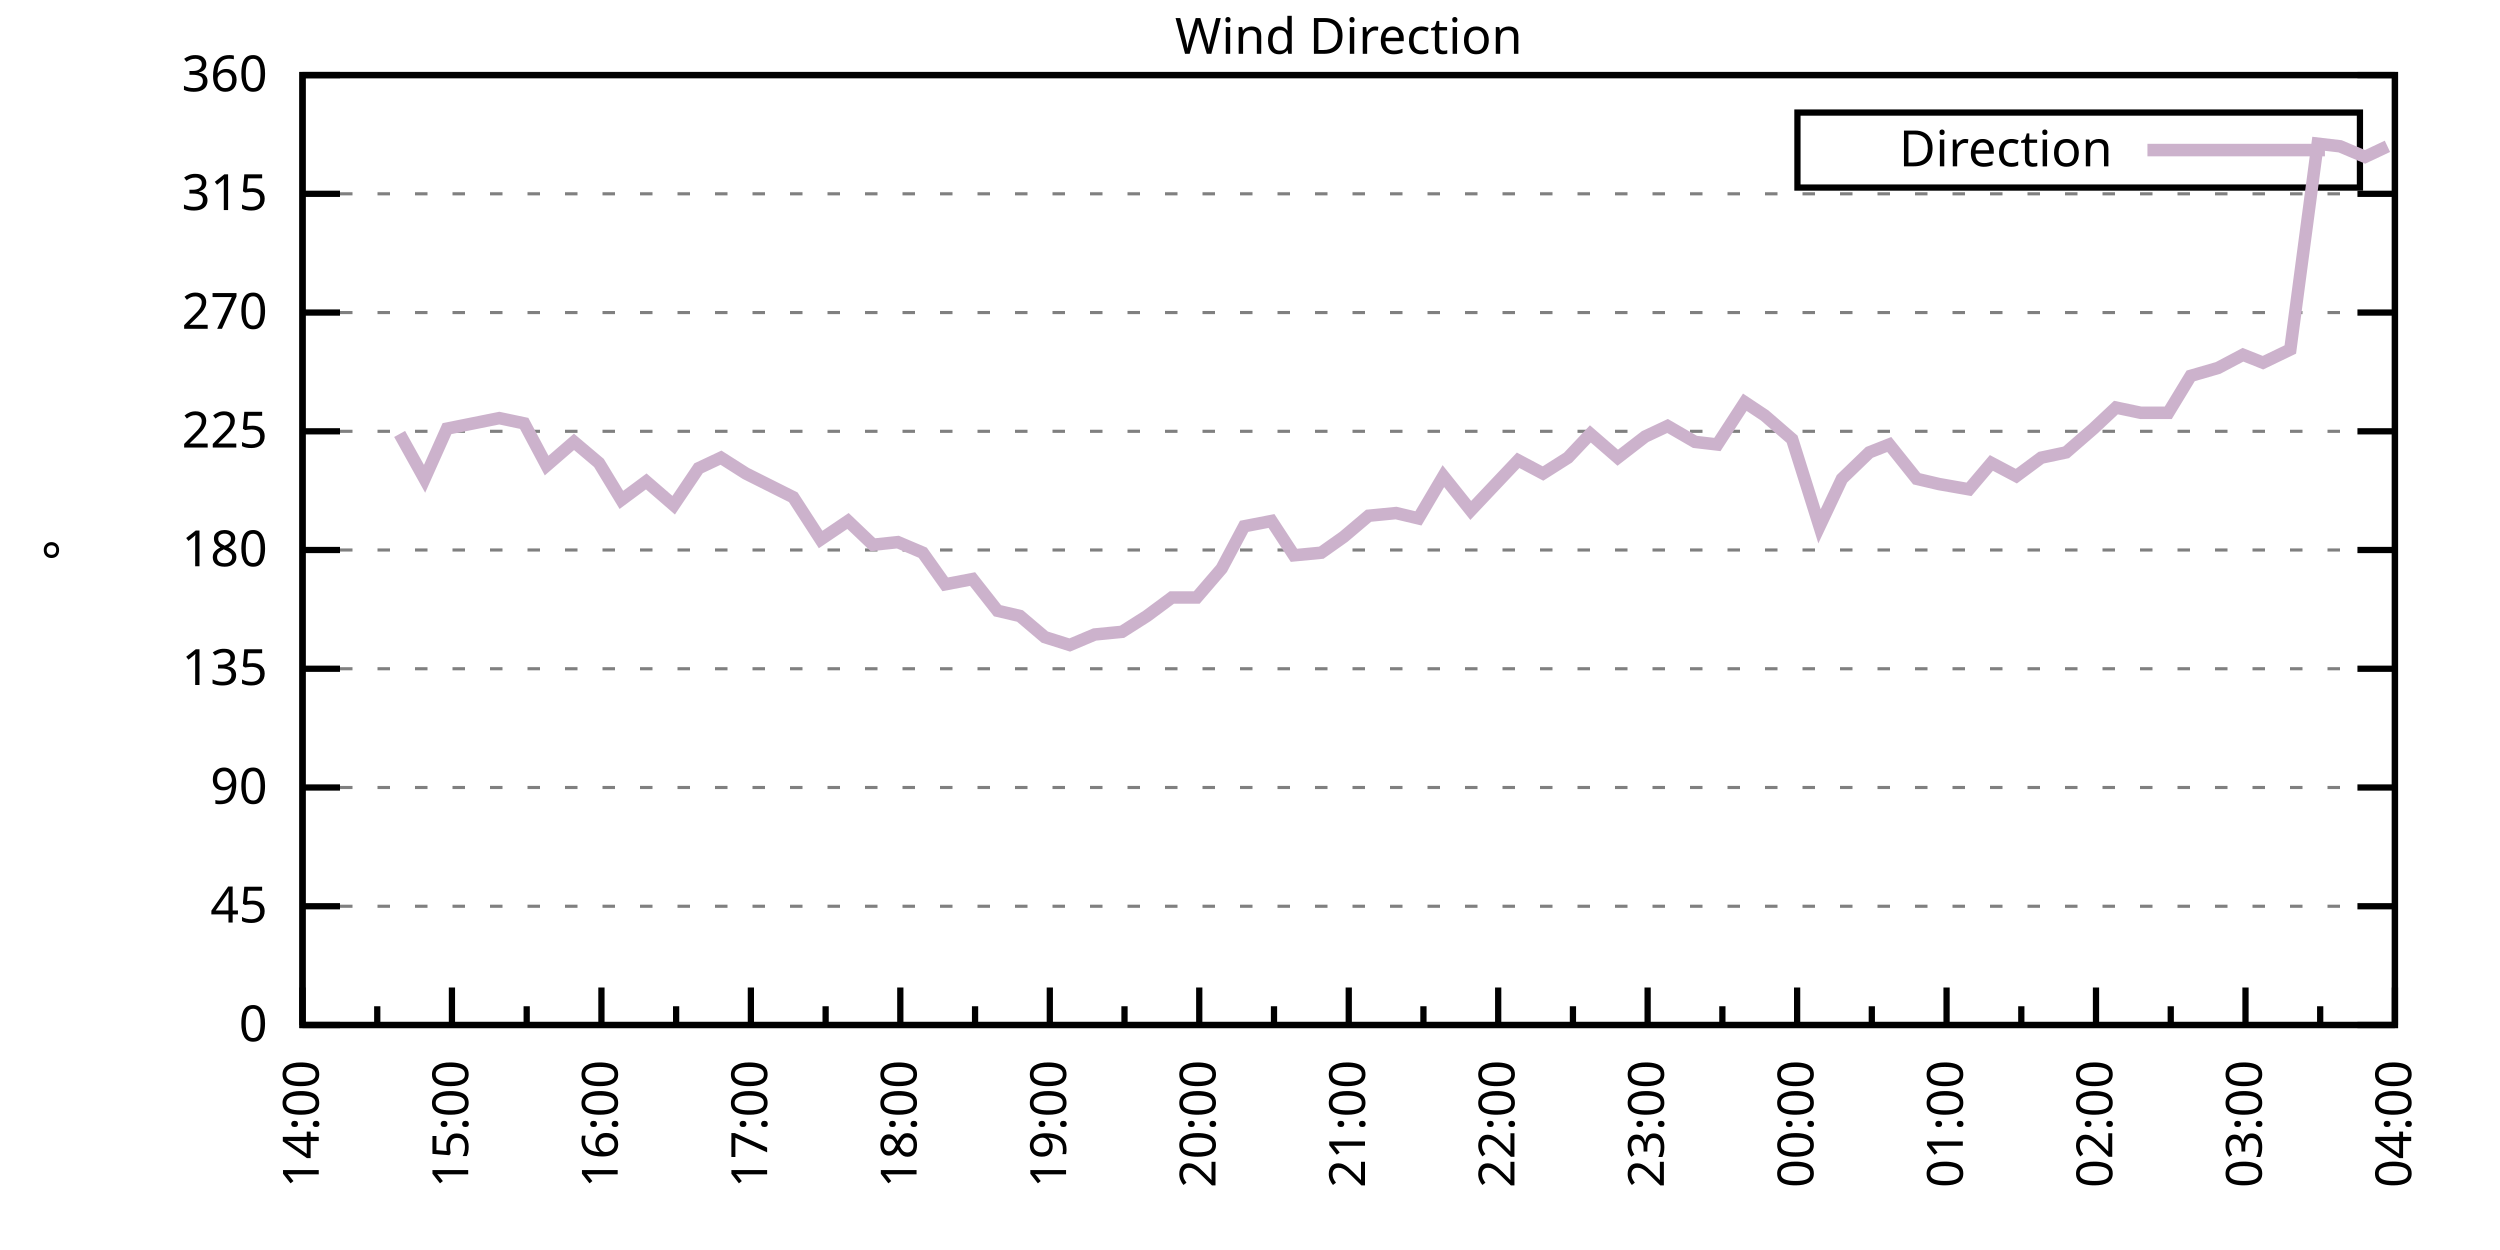
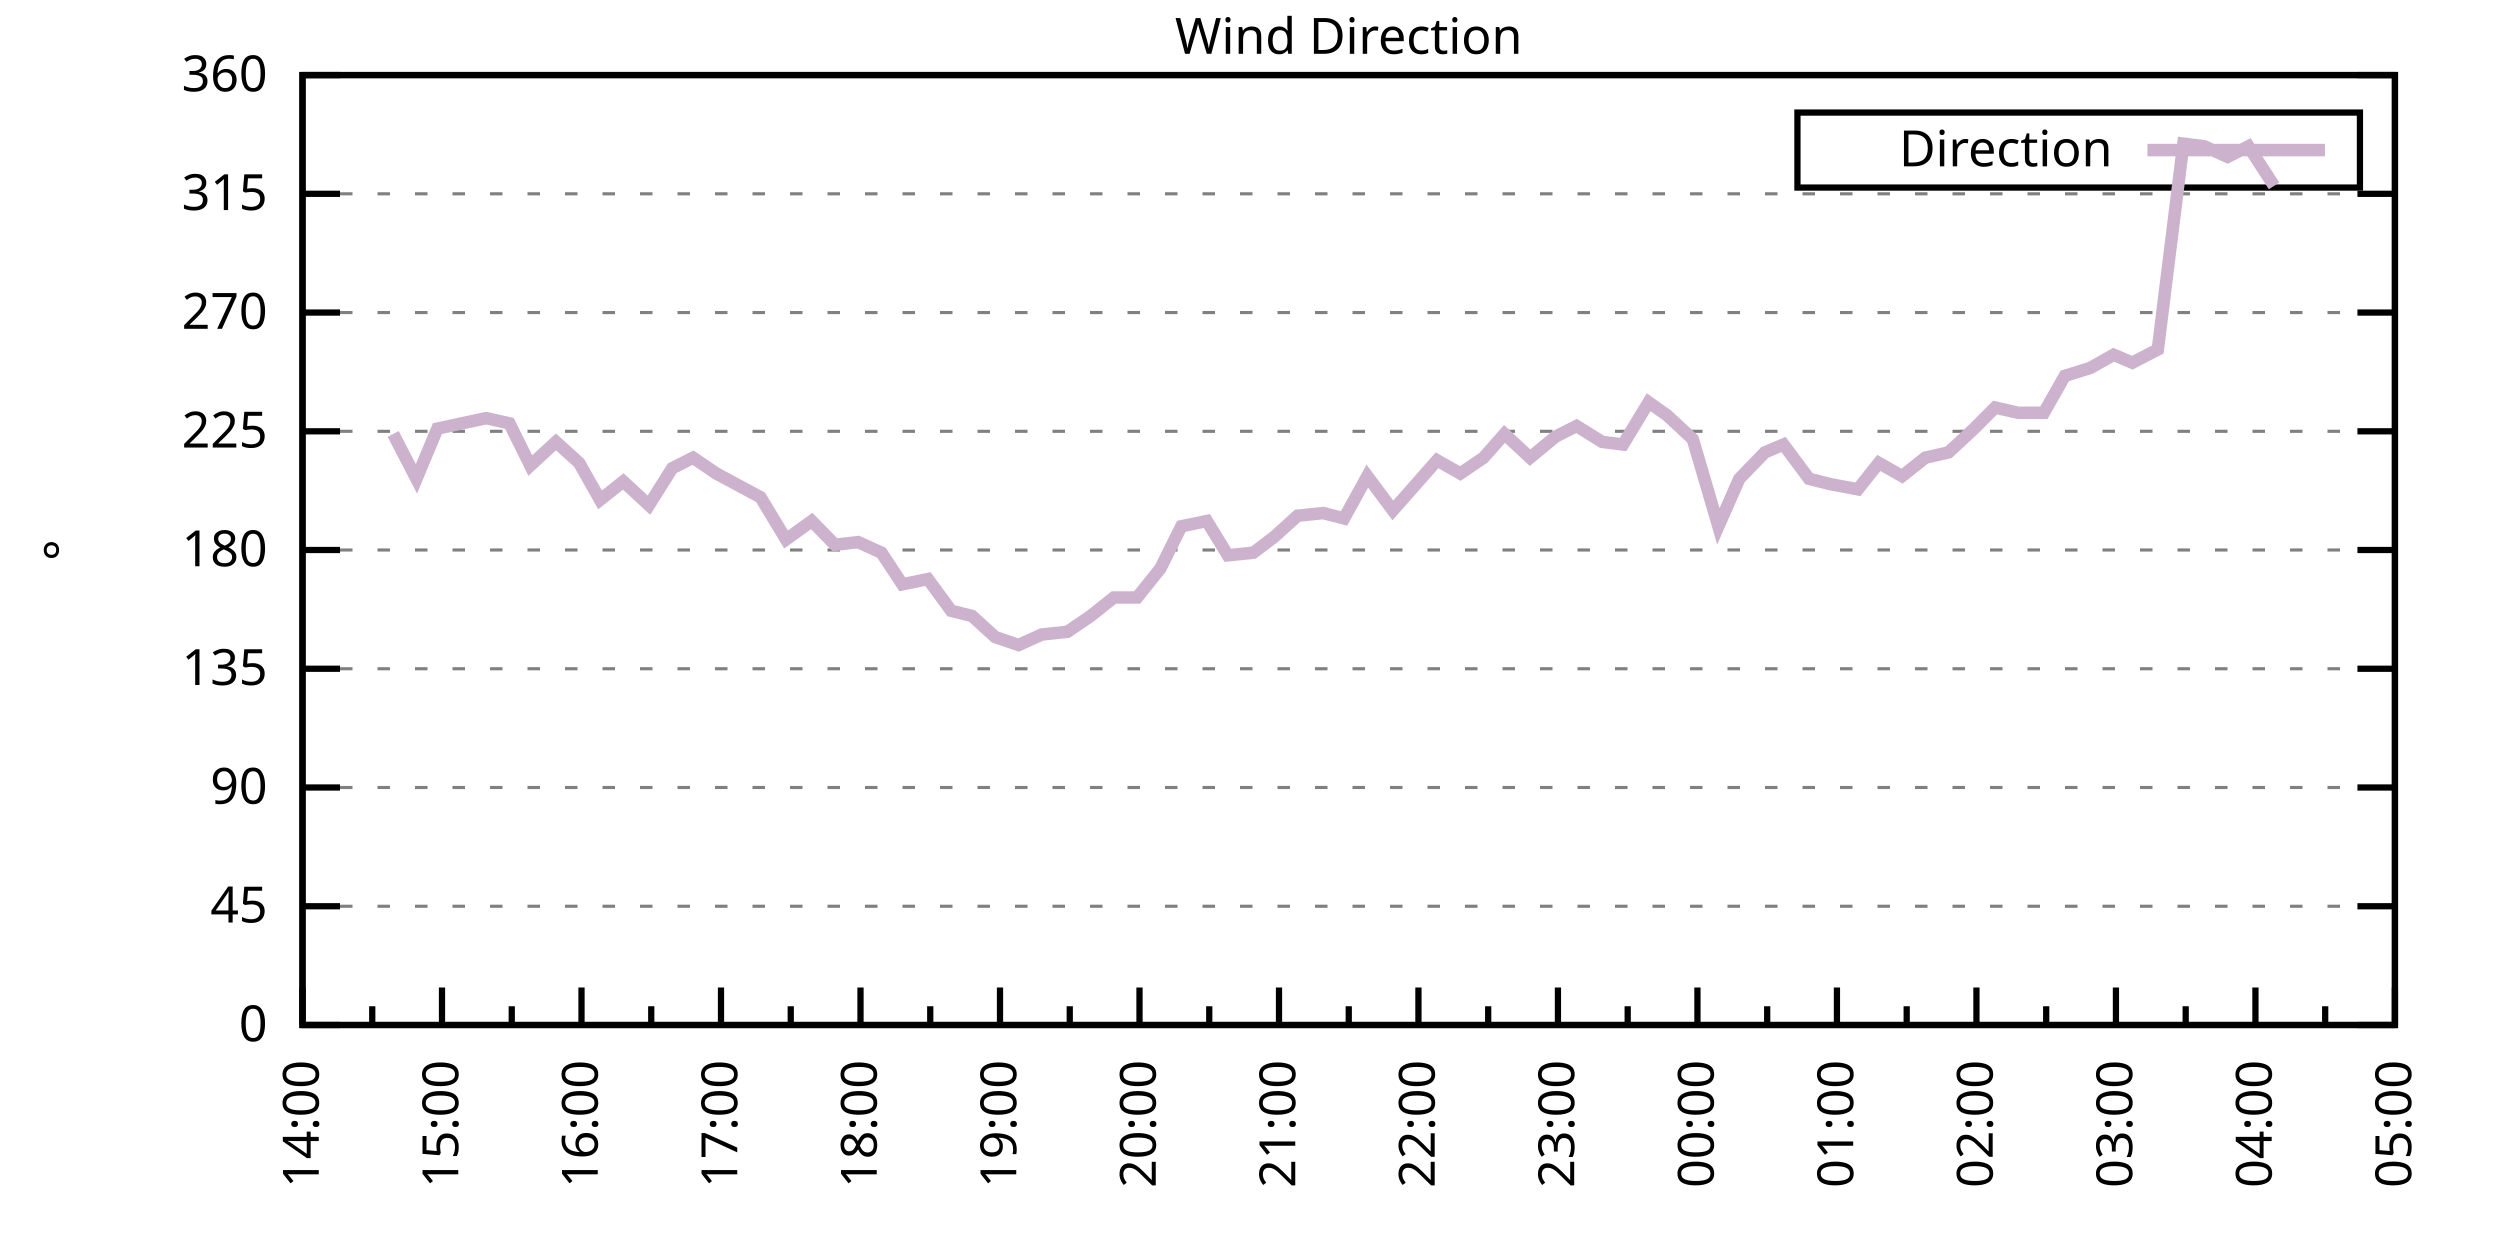
<svg xmlns="http://www.w3.org/2000/svg" xmlns:xlink="http://www.w3.org/1999/xlink" width="400" height="200" viewBox="0 0 400 200">
  <g id="gnuplot_canvas">
    <rect x="0" y="0" width="400" height="200" fill="none" />
    <defs>
      <circle id="gpDot" r="0.5" stroke-width="0.5" stroke="currentColor" />
      <path id="gpPt0" stroke-width="0.333" stroke="currentColor" d="M-1,0 h2 M0,-1 v2" />
      <path id="gpPt1" stroke-width="0.333" stroke="currentColor" d="M-1,-1 L1,1 M1,-1 L-1,1" />
      <path id="gpPt2" stroke-width="0.333" stroke="currentColor" d="M-1,0 L1,0 M0,-1 L0,1 M-1,-1 L1,1 M-1,1 L1,-1" />
      <rect id="gpPt3" stroke-width="0.333" stroke="currentColor" x="-1" y="-1" width="2" height="2" />
      <rect id="gpPt4" stroke-width="0.333" stroke="currentColor" fill="currentColor" x="-1" y="-1" width="2" height="2" />
      <circle id="gpPt5" stroke-width="0.333" stroke="currentColor" cx="0" cy="0" r="1" />
      <use xlink:href="#gpPt5" id="gpPt6" fill="currentColor" stroke="none" />
      <path id="gpPt7" stroke-width="0.333" stroke="currentColor" d="M0,-1.33 L-1.33,0.67 L1.33,0.67 z" />
      <use xlink:href="#gpPt7" id="gpPt8" fill="currentColor" stroke="none" />
      <use xlink:href="#gpPt7" id="gpPt9" stroke="currentColor" transform="rotate(180)" />
      <use xlink:href="#gpPt9" id="gpPt10" fill="currentColor" stroke="none" />
      <use xlink:href="#gpPt3" id="gpPt11" stroke="currentColor" transform="rotate(45)" />
      <use xlink:href="#gpPt11" id="gpPt12" fill="currentColor" stroke="none" />
      <path id="gpPt13" stroke-width="0.333" stroke="currentColor" d="M0,1.330 L1.265,0.411 L0.782,-1.067 L-0.782,-1.076 L-1.265,0.411 z" />
      <use xlink:href="#gpPt13" id="gpPt14" fill="currentColor" stroke="none" />
      <filter id="textbox" filterUnits="objectBoundingBox" x="0" y="0" height="1" width="1">
        <feFlood flood-color="white" flood-opacity="1" result="bgnd" />
        <feComposite in="SourceGraphic" in2="bgnd" operator="atop" />
      </filter>
      <filter id="greybox" filterUnits="objectBoundingBox" x="0" y="0" height="1" width="1">
        <feFlood flood-color="lightgrey" flood-opacity="1" result="grey" />
        <feComposite in="SourceGraphic" in2="grey" operator="atop" />
      </filter>
    </defs>
    <g fill="none" color="white" stroke="currentColor" stroke-width="1.00" stroke-linecap="butt" stroke-linejoin="miter">
</g>
    <g fill="none" color="black" stroke="currentColor" stroke-width="1.00" stroke-linecap="butt" stroke-linejoin="miter">
      <g stroke="none" shape-rendering="crispEdges">
        <polygon fill="rgb(255, 255, 255)" points="48.40,164.00 383.18,164.00 383.18,12.02 48.40,12.02 " />
      </g>
    </g>
    <g fill="none" color="black" stroke="currentColor" stroke-width="1.00" stroke-linecap="butt" stroke-linejoin="miter">
</g>
    <g fill="none" color="black" stroke="black" stroke-width="0.50" stroke-linecap="butt" stroke-linejoin="miter">
</g>
    <g fill="none" color="gray" stroke="currentColor" stroke-width="0.50" stroke-linecap="butt" stroke-linejoin="miter">
      <path stroke="gray" stroke-dasharray="2,4" class="gridline" d="M48.40,164.00 L383.19,164.00  " />
    </g>
    <g fill="none" color="gray" stroke="gray" stroke-width="1.00" stroke-linecap="butt" stroke-linejoin="miter">
</g>
    <g fill="none" color="black" stroke="currentColor" stroke-width="1.00" stroke-linecap="butt" stroke-linejoin="miter">
      <path stroke="black" d="M48.40,164.00 L54.40,164.00 M383.19,164.00 L377.19,164.00  " />
      <g transform="translate(42.80,166.60)" stroke="none" fill="black" font-family="Sans" font-size="8.00" text-anchor="end">
        <text>
          <tspan font-family="Sans"> 0</tspan>
        </text>
      </g>
    </g>
    <g fill="none" color="black" stroke="currentColor" stroke-width="1.00" stroke-linecap="butt" stroke-linejoin="miter">
</g>
    <g fill="none" color="black" stroke="black" stroke-width="0.50" stroke-linecap="butt" stroke-linejoin="miter">
</g>
    <g fill="none" color="gray" stroke="currentColor" stroke-width="0.50" stroke-linecap="butt" stroke-linejoin="miter">
      <path stroke="gray" stroke-dasharray="2,4" class="gridline" d="M48.40,145.00 L383.19,145.00  " />
    </g>
    <g fill="none" color="gray" stroke="gray" stroke-width="1.00" stroke-linecap="butt" stroke-linejoin="miter">
</g>
    <g fill="none" color="black" stroke="currentColor" stroke-width="1.00" stroke-linecap="butt" stroke-linejoin="miter">
      <path stroke="black" d="M48.40,145.00 L54.40,145.00 M383.19,145.00 L377.19,145.00  " />
      <g transform="translate(42.80,147.60)" stroke="none" fill="black" font-family="Sans" font-size="8.00" text-anchor="end">
        <text>
          <tspan font-family="Sans"> 45</tspan>
        </text>
      </g>
    </g>
    <g fill="none" color="black" stroke="currentColor" stroke-width="1.00" stroke-linecap="butt" stroke-linejoin="miter">
</g>
    <g fill="none" color="black" stroke="black" stroke-width="0.50" stroke-linecap="butt" stroke-linejoin="miter">
</g>
    <g fill="none" color="gray" stroke="currentColor" stroke-width="0.50" stroke-linecap="butt" stroke-linejoin="miter">
      <path stroke="gray" stroke-dasharray="2,4" class="gridline" d="M48.40,126.00 L383.19,126.00  " />
    </g>
    <g fill="none" color="gray" stroke="gray" stroke-width="1.00" stroke-linecap="butt" stroke-linejoin="miter">
</g>
    <g fill="none" color="black" stroke="currentColor" stroke-width="1.00" stroke-linecap="butt" stroke-linejoin="miter">
      <path stroke="black" d="M48.40,126.00 L54.40,126.00 M383.19,126.00 L377.19,126.00  " />
      <g transform="translate(42.80,128.60)" stroke="none" fill="black" font-family="Sans" font-size="8.00" text-anchor="end">
        <text>
          <tspan font-family="Sans"> 90</tspan>
        </text>
      </g>
    </g>
    <g fill="none" color="black" stroke="currentColor" stroke-width="1.00" stroke-linecap="butt" stroke-linejoin="miter">
</g>
    <g fill="none" color="black" stroke="black" stroke-width="0.50" stroke-linecap="butt" stroke-linejoin="miter">
</g>
    <g fill="none" color="gray" stroke="currentColor" stroke-width="0.50" stroke-linecap="butt" stroke-linejoin="miter">
      <path stroke="gray" stroke-dasharray="2,4" class="gridline" d="M48.40,107.00 L383.19,107.00  " />
    </g>
    <g fill="none" color="gray" stroke="gray" stroke-width="1.00" stroke-linecap="butt" stroke-linejoin="miter">
</g>
    <g fill="none" color="black" stroke="currentColor" stroke-width="1.00" stroke-linecap="butt" stroke-linejoin="miter">
      <path stroke="black" d="M48.40,107.00 L54.40,107.00 M383.19,107.00 L377.19,107.00  " />
      <g transform="translate(42.80,109.60)" stroke="none" fill="black" font-family="Sans" font-size="8.00" text-anchor="end">
        <text>
          <tspan font-family="Sans"> 135</tspan>
        </text>
      </g>
    </g>
    <g fill="none" color="black" stroke="currentColor" stroke-width="1.00" stroke-linecap="butt" stroke-linejoin="miter">
</g>
    <g fill="none" color="black" stroke="black" stroke-width="0.50" stroke-linecap="butt" stroke-linejoin="miter">
</g>
    <g fill="none" color="gray" stroke="currentColor" stroke-width="0.50" stroke-linecap="butt" stroke-linejoin="miter">
      <path stroke="gray" stroke-dasharray="2,4" class="gridline" d="M48.40,88.00 L383.19,88.00  " />
    </g>
    <g fill="none" color="gray" stroke="gray" stroke-width="1.00" stroke-linecap="butt" stroke-linejoin="miter">
</g>
    <g fill="none" color="black" stroke="currentColor" stroke-width="1.00" stroke-linecap="butt" stroke-linejoin="miter">
      <path stroke="black" d="M48.40,88.00 L54.40,88.00 M383.19,88.00 L377.19,88.00  " />
      <g transform="translate(42.80,90.60)" stroke="none" fill="black" font-family="Sans" font-size="8.00" text-anchor="end">
        <text>
          <tspan font-family="Sans"> 180</tspan>
        </text>
      </g>
    </g>
    <g fill="none" color="black" stroke="currentColor" stroke-width="1.00" stroke-linecap="butt" stroke-linejoin="miter">
</g>
    <g fill="none" color="black" stroke="black" stroke-width="0.50" stroke-linecap="butt" stroke-linejoin="miter">
</g>
    <g fill="none" color="gray" stroke="currentColor" stroke-width="0.50" stroke-linecap="butt" stroke-linejoin="miter">
      <path stroke="gray" stroke-dasharray="2,4" class="gridline" d="M48.40,69.01 L383.19,69.01  " />
    </g>
    <g fill="none" color="gray" stroke="gray" stroke-width="1.00" stroke-linecap="butt" stroke-linejoin="miter">
</g>
    <g fill="none" color="black" stroke="currentColor" stroke-width="1.00" stroke-linecap="butt" stroke-linejoin="miter">
      <path stroke="black" d="M48.40,69.01 L54.40,69.01 M383.19,69.01 L377.19,69.01  " />
      <g transform="translate(42.80,71.61)" stroke="none" fill="black" font-family="Sans" font-size="8.00" text-anchor="end">
        <text>
          <tspan font-family="Sans"> 225</tspan>
        </text>
      </g>
    </g>
    <g fill="none" color="black" stroke="currentColor" stroke-width="1.00" stroke-linecap="butt" stroke-linejoin="miter">
</g>
    <g fill="none" color="black" stroke="black" stroke-width="0.50" stroke-linecap="butt" stroke-linejoin="miter">
</g>
    <g fill="none" color="gray" stroke="currentColor" stroke-width="0.50" stroke-linecap="butt" stroke-linejoin="miter">
      <path stroke="gray" stroke-dasharray="2,4" class="gridline" d="M48.40,50.01 L383.19,50.01  " />
    </g>
    <g fill="none" color="gray" stroke="gray" stroke-width="1.00" stroke-linecap="butt" stroke-linejoin="miter">
</g>
    <g fill="none" color="black" stroke="currentColor" stroke-width="1.00" stroke-linecap="butt" stroke-linejoin="miter">
      <path stroke="black" d="M48.40,50.01 L54.40,50.01 M383.19,50.01 L377.19,50.01  " />
      <g transform="translate(42.80,52.61)" stroke="none" fill="black" font-family="Sans" font-size="8.00" text-anchor="end">
        <text>
          <tspan font-family="Sans"> 270</tspan>
        </text>
      </g>
    </g>
    <g fill="none" color="black" stroke="currentColor" stroke-width="1.00" stroke-linecap="butt" stroke-linejoin="miter">
</g>
    <g fill="none" color="black" stroke="black" stroke-width="0.50" stroke-linecap="butt" stroke-linejoin="miter">
</g>
    <g fill="none" color="gray" stroke="currentColor" stroke-width="0.50" stroke-linecap="butt" stroke-linejoin="miter">
      <path stroke="gray" stroke-dasharray="2,4" class="gridline" d="M48.40,31.01 L383.19,31.01  " />
    </g>
    <g fill="none" color="gray" stroke="gray" stroke-width="1.00" stroke-linecap="butt" stroke-linejoin="miter">
</g>
    <g fill="none" color="black" stroke="currentColor" stroke-width="1.00" stroke-linecap="butt" stroke-linejoin="miter">
      <path stroke="black" d="M48.40,31.01 L54.40,31.01 M383.19,31.01 L377.19,31.01  " />
      <g transform="translate(42.80,33.61)" stroke="none" fill="black" font-family="Sans" font-size="8.00" text-anchor="end">
        <text>
          <tspan font-family="Sans"> 315</tspan>
        </text>
      </g>
    </g>
    <g fill="none" color="black" stroke="currentColor" stroke-width="1.00" stroke-linecap="butt" stroke-linejoin="miter">
</g>
    <g fill="none" color="black" stroke="black" stroke-width="0.50" stroke-linecap="butt" stroke-linejoin="miter">
</g>
    <g fill="none" color="gray" stroke="currentColor" stroke-width="0.50" stroke-linecap="butt" stroke-linejoin="miter">
      <path stroke="gray" stroke-dasharray="2,4" class="gridline" d="M48.40,12.01 L383.19,12.01  " />
    </g>
    <g fill="none" color="gray" stroke="gray" stroke-width="1.00" stroke-linecap="butt" stroke-linejoin="miter">
</g>
    <g fill="none" color="black" stroke="currentColor" stroke-width="1.00" stroke-linecap="butt" stroke-linejoin="miter">
      <path stroke="black" d="M48.40,12.01 L54.40,12.01 M383.19,12.01 L377.19,12.01  " />
      <g transform="translate(42.80,14.61)" stroke="none" fill="black" font-family="Sans" font-size="8.00" text-anchor="end">
        <text>
          <tspan font-family="Sans"> 360</tspan>
        </text>
      </g>
    </g>
    <g fill="none" color="black" stroke="currentColor" stroke-width="1.00" stroke-linecap="butt" stroke-linejoin="miter">
      <path stroke="black" d="M48.40,164.00 L48.40,158.00  " />
      <g transform="translate(51.00,169.60) rotate(270)" stroke="none" fill="black" font-family="Sans" font-size="8.00" text-anchor="end">
        <text>
          <tspan font-family="Sans">14:00</tspan>
        </text>
      </g>
    </g>
    <g fill="none" color="black" stroke="currentColor" stroke-width="1.00" stroke-linecap="butt" stroke-linejoin="miter">
-       <path stroke="black" d="M60.36,164.00 L60.36,161.00 M72.31,164.00 L72.31,158.00  " />
-       <g transform="translate(74.91,169.60) rotate(270)" stroke="none" fill="black" font-family="Sans" font-size="8.00" text-anchor="end">
+       <path stroke="black" d="M59.56,164.00 L59.56,161.00 M70.72,164.00 L70.72,158.00  " />
+       <g transform="translate(73.32,169.60) rotate(270)" stroke="none" fill="black" font-family="Sans" font-size="8.00" text-anchor="end">
        <text>
          <tspan font-family="Sans">15:00</tspan>
        </text>
      </g>
    </g>
    <g fill="none" color="black" stroke="currentColor" stroke-width="1.00" stroke-linecap="butt" stroke-linejoin="miter">
-       <path stroke="black" d="M84.27,164.00 L84.27,161.00 M96.23,164.00 L96.23,158.00  " />
-       <g transform="translate(98.83,169.60) rotate(270)" stroke="none" fill="black" font-family="Sans" font-size="8.00" text-anchor="end">
+       <path stroke="black" d="M81.88,164.00 L81.88,161.00 M93.04,164.00 L93.04,158.00  " />
+       <g transform="translate(95.64,169.60) rotate(270)" stroke="none" fill="black" font-family="Sans" font-size="8.00" text-anchor="end">
        <text>
          <tspan font-family="Sans">16:00</tspan>
        </text>
      </g>
    </g>
    <g fill="none" color="black" stroke="currentColor" stroke-width="1.00" stroke-linecap="butt" stroke-linejoin="miter">
-       <path stroke="black" d="M108.18,164.00 L108.18,161.00 M120.14,164.00 L120.14,158.00  " />
-       <g transform="translate(122.74,169.60) rotate(270)" stroke="none" fill="black" font-family="Sans" font-size="8.00" text-anchor="end">
+       <path stroke="black" d="M104.20,164.00 L104.20,161.00 M115.36,164.00 L115.36,158.00  " />
+       <g transform="translate(117.96,169.60) rotate(270)" stroke="none" fill="black" font-family="Sans" font-size="8.00" text-anchor="end">
        <text>
          <tspan font-family="Sans">17:00</tspan>
        </text>
      </g>
    </g>
    <g fill="none" color="black" stroke="currentColor" stroke-width="1.00" stroke-linecap="butt" stroke-linejoin="miter">
-       <path stroke="black" d="M132.10,164.00 L132.10,161.00 M144.05,164.00 L144.05,158.00  " />
-       <g transform="translate(146.65,169.60) rotate(270)" stroke="none" fill="black" font-family="Sans" font-size="8.00" text-anchor="end">
+       <path stroke="black" d="M126.52,164.00 L126.52,161.00 M137.68,164.00 L137.68,158.00  " />
+       <g transform="translate(140.28,169.60) rotate(270)" stroke="none" fill="black" font-family="Sans" font-size="8.00" text-anchor="end">
        <text>
          <tspan font-family="Sans">18:00</tspan>
        </text>
      </g>
    </g>
    <g fill="none" color="black" stroke="currentColor" stroke-width="1.00" stroke-linecap="butt" stroke-linejoin="miter">
-       <path stroke="black" d="M156.01,164.00 L156.01,161.00 M167.97,164.00 L167.97,158.00  " />
-       <g transform="translate(170.57,169.60) rotate(270)" stroke="none" fill="black" font-family="Sans" font-size="8.00" text-anchor="end">
+       <path stroke="black" d="M148.84,164.00 L148.84,161.00 M160.00,164.00 L160.00,158.00  " />
+       <g transform="translate(162.60,169.60) rotate(270)" stroke="none" fill="black" font-family="Sans" font-size="8.00" text-anchor="end">
        <text>
          <tspan font-family="Sans">19:00</tspan>
        </text>
      </g>
    </g>
    <g fill="none" color="black" stroke="currentColor" stroke-width="1.00" stroke-linecap="butt" stroke-linejoin="miter">
-       <path stroke="black" d="M179.92,164.00 L179.92,161.00 M191.88,164.00 L191.88,158.00  " />
-       <g transform="translate(194.48,169.60) rotate(270)" stroke="none" fill="black" font-family="Sans" font-size="8.00" text-anchor="end">
+       <path stroke="black" d="M171.16,164.00 L171.16,161.00 M182.32,164.00 L182.32,158.00  " />
+       <g transform="translate(184.92,169.60) rotate(270)" stroke="none" fill="black" font-family="Sans" font-size="8.00" text-anchor="end">
        <text>
          <tspan font-family="Sans">20:00</tspan>
        </text>
      </g>
    </g>
    <g fill="none" color="black" stroke="currentColor" stroke-width="1.00" stroke-linecap="butt" stroke-linejoin="miter">
-       <path stroke="black" d="M203.84,164.00 L203.84,161.00 M215.80,164.00 L215.80,158.00  " />
-       <g transform="translate(218.40,169.60) rotate(270)" stroke="none" fill="black" font-family="Sans" font-size="8.00" text-anchor="end">
+       <path stroke="black" d="M193.48,164.00 L193.48,161.00 M204.64,164.00 L204.64,158.00  " />
+       <g transform="translate(207.24,169.60) rotate(270)" stroke="none" fill="black" font-family="Sans" font-size="8.00" text-anchor="end">
        <text>
          <tspan font-family="Sans">21:00</tspan>
        </text>
      </g>
    </g>
    <g fill="none" color="black" stroke="currentColor" stroke-width="1.00" stroke-linecap="butt" stroke-linejoin="miter">
-       <path stroke="black" d="M227.75,164.00 L227.75,161.00 M239.71,164.00 L239.71,158.00  " />
-       <g transform="translate(242.31,169.60) rotate(270)" stroke="none" fill="black" font-family="Sans" font-size="8.00" text-anchor="end">
+       <path stroke="black" d="M215.80,164.00 L215.80,161.00 M226.95,164.00 L226.95,158.00  " />
+       <g transform="translate(229.55,169.60) rotate(270)" stroke="none" fill="black" font-family="Sans" font-size="8.00" text-anchor="end">
        <text>
          <tspan font-family="Sans">22:00</tspan>
        </text>
      </g>
    </g>
    <g fill="none" color="black" stroke="currentColor" stroke-width="1.00" stroke-linecap="butt" stroke-linejoin="miter">
-       <path stroke="black" d="M251.67,164.00 L251.67,161.00 M263.62,164.00 L263.62,158.00  " />
-       <g transform="translate(266.22,169.60) rotate(270)" stroke="none" fill="black" font-family="Sans" font-size="8.00" text-anchor="end">
+       <path stroke="black" d="M238.11,164.00 L238.11,161.00 M249.27,164.00 L249.27,158.00  " />
+       <g transform="translate(251.87,169.60) rotate(270)" stroke="none" fill="black" font-family="Sans" font-size="8.00" text-anchor="end">
        <text>
          <tspan font-family="Sans">23:00</tspan>
        </text>
      </g>
    </g>
    <g fill="none" color="black" stroke="currentColor" stroke-width="1.00" stroke-linecap="butt" stroke-linejoin="miter">
-       <path stroke="black" d="M275.58,164.00 L275.58,161.00 M287.54,164.00 L287.54,158.00  " />
-       <g transform="translate(290.14,169.60) rotate(270)" stroke="none" fill="black" font-family="Sans" font-size="8.00" text-anchor="end">
+       <path stroke="black" d="M260.43,164.00 L260.43,161.00 M271.59,164.00 L271.59,158.00  " />
+       <g transform="translate(274.19,169.60) rotate(270)" stroke="none" fill="black" font-family="Sans" font-size="8.00" text-anchor="end">
        <text>
          <tspan font-family="Sans">00:00</tspan>
        </text>
      </g>
    </g>
    <g fill="none" color="black" stroke="currentColor" stroke-width="1.00" stroke-linecap="butt" stroke-linejoin="miter">
-       <path stroke="black" d="M299.49,164.00 L299.49,161.00 M311.45,164.00 L311.45,158.00  " />
-       <g transform="translate(314.05,169.60) rotate(270)" stroke="none" fill="black" font-family="Sans" font-size="8.00" text-anchor="end">
+       <path stroke="black" d="M282.75,164.00 L282.75,161.00 M293.91,164.00 L293.91,158.00  " />
+       <g transform="translate(296.51,169.60) rotate(270)" stroke="none" fill="black" font-family="Sans" font-size="8.00" text-anchor="end">
        <text>
          <tspan font-family="Sans">01:00</tspan>
        </text>
      </g>
    </g>
    <g fill="none" color="black" stroke="currentColor" stroke-width="1.00" stroke-linecap="butt" stroke-linejoin="miter">
-       <path stroke="black" d="M323.41,164.00 L323.41,161.00 M335.36,164.00 L335.36,158.00  " />
-       <g transform="translate(337.96,169.60) rotate(270)" stroke="none" fill="black" font-family="Sans" font-size="8.00" text-anchor="end">
+       <path stroke="black" d="M305.07,164.00 L305.07,161.00 M316.23,164.00 L316.23,158.00  " />
+       <g transform="translate(318.83,169.60) rotate(270)" stroke="none" fill="black" font-family="Sans" font-size="8.00" text-anchor="end">
        <text>
          <tspan font-family="Sans">02:00</tspan>
        </text>
      </g>
    </g>
    <g fill="none" color="black" stroke="currentColor" stroke-width="1.00" stroke-linecap="butt" stroke-linejoin="miter">
-       <path stroke="black" d="M347.32,164.00 L347.32,161.00 M359.28,164.00 L359.28,158.00  " />
-       <g transform="translate(361.88,169.60) rotate(270)" stroke="none" fill="black" font-family="Sans" font-size="8.00" text-anchor="end">
+       <path stroke="black" d="M327.39,164.00 L327.39,161.00 M338.55,164.00 L338.55,158.00  " />
+       <g transform="translate(341.15,169.60) rotate(270)" stroke="none" fill="black" font-family="Sans" font-size="8.00" text-anchor="end">
        <text>
          <tspan font-family="Sans">03:00</tspan>
        </text>
      </g>
    </g>
    <g fill="none" color="black" stroke="currentColor" stroke-width="1.00" stroke-linecap="butt" stroke-linejoin="miter">
-       <path stroke="black" d="M371.23,164.00 L371.23,161.00 M383.19,164.00 L383.19,158.00  " />
+       <path stroke="black" d="M349.71,164.00 L349.71,161.00 M360.87,164.00 L360.87,158.00  " />
+       <g transform="translate(363.47,169.60) rotate(270)" stroke="none" fill="black" font-family="Sans" font-size="8.00" text-anchor="end">
+         <text>
+           <tspan font-family="Sans">04:00</tspan>
+         </text>
+       </g>
+     </g>
+     <g fill="none" color="black" stroke="currentColor" stroke-width="1.00" stroke-linecap="butt" stroke-linejoin="miter">
+       <path stroke="black" d="M372.03,164.00 L372.03,161.00 M383.19,164.00 L383.19,158.00  " />
      <g transform="translate(385.79,169.60) rotate(270)" stroke="none" fill="black" font-family="Sans" font-size="8.00" text-anchor="end">
        <text>
-           <tspan font-family="Sans">04:00</tspan>
+           <tspan font-family="Sans">05:00</tspan>
        </text>
      </g>
    </g>
    <g fill="none" color="black" stroke="currentColor" stroke-width="1.00" stroke-linecap="butt" stroke-linejoin="miter">
</g>
    <g fill="none" color="black" stroke="currentColor" stroke-width="1.00" stroke-linecap="butt" stroke-linejoin="miter">
      <path stroke="black" d="M48.40,12.01 L48.40,164.00 L383.19,164.00 L383.19,12.01 L48.40,12.01 Z  " />
    </g>
    <g fill="none" color="black" stroke="currentColor" stroke-width="1.00" stroke-linecap="butt" stroke-linejoin="miter">
      <g transform="translate(12.80,88.01) rotate(270)" stroke="none" fill="black" font-family="Sans" font-size="8.00" text-anchor="middle">
        <text>
          <tspan font-family="Sans">°</tspan>
        </text>
      </g>
    </g>
    <g fill="none" color="black" stroke="currentColor" stroke-width="1.00" stroke-linecap="butt" stroke-linejoin="miter">
</g>
    <g fill="none" color="black" stroke="currentColor" stroke-width="1.00" stroke-linecap="butt" stroke-linejoin="miter">
      <path stroke="black" d="M287.59,30.01 L287.59,18.01 L377.59,18.01 L377.59,30.01 L287.59,30.01 Z  " />
    </g>
    <g id="Wind_direction_plot_1">
      <g fill="none" color="white" stroke="black" stroke-width="2.00" stroke-linecap="butt" stroke-linejoin="miter">
</g>
      <g fill="none" color="black" stroke="currentColor" stroke-width="2.00" stroke-linecap="butt" stroke-linejoin="miter">
        <g transform="translate(337.99,26.61)" stroke="none" fill="black" font-family="Sans" font-size="8.00" text-anchor="end">
          <text>
            <tspan font-family="Sans">Direction</tspan>
          </text>
        </g>
      </g>
      <g fill="none" color="black" stroke="currentColor" stroke-width="2.00" stroke-linecap="butt" stroke-linejoin="miter">
-         <path stroke="rgb(204, 178, 204)" d="M343.59,24.01 L371.99,24.01 M63.94,69.43 L67.93,76.61 L71.52,68.58 L79.89,66.90 L83.87,67.74 L87.46,74.49   L91.84,70.70 L95.83,74.07 L99.42,79.98 L103.40,77.03 L107.79,80.83 L111.77,74.92 L115.36,73.23 L119.34,75.76   L126.92,79.56 L131.30,86.32 L135.68,83.36 L139.67,87.16 L143.66,86.74 L147.64,88.43 L151.23,93.49 L155.61,92.65   L159.60,97.72 L163.19,98.56 L167.17,101.94 L171.16,103.20 L175.14,101.52 L179.53,101.09 L183.51,98.56 L187.50,95.60   L191.48,95.60 L195.47,90.96 L199.06,84.21 L203.44,83.36 L207.03,88.85 L211.41,88.43 L215.00,85.89 L218.98,82.52   L223.37,82.09 L226.95,82.94 L230.94,76.18 L235.32,81.67 L238.51,78.29 L242.90,73.65 L246.88,75.76 L250.87,73.23   L254.46,69.43 L258.84,73.23 L263.22,69.85 L266.81,68.16 L271.19,70.70 L274.78,71.12 L279.17,64.36 L282.35,66.47   L286.74,70.27 L291.12,84.21 L294.71,76.61 L299.09,72.38 L302.28,71.12 L306.67,76.61 L310.25,77.45 L315.04,78.29   L318.62,74.07 L322.61,76.18 L326.59,73.23 L330.58,72.38 L334.96,68.58 L338.55,65.21 L342.54,66.05 L346.92,66.05   L350.51,60.14 L354.89,58.87 L358.88,56.76 L362.07,58.03 L366.45,55.92 L370.83,22.99 L374.42,23.41 L378.41,25.10   L381.99,23.41  " />
+         <path stroke="rgb(204, 178, 204)" d="M343.59,24.01 L371.99,24.01 M62.91,69.43 L66.63,76.61 L69.98,68.58 L77.79,66.90 L81.51,67.74 L84.85,74.49   L88.95,70.70 L92.67,74.07 L96.01,79.98 L99.73,77.03 L103.83,80.83 L107.55,74.92 L110.89,73.23 L114.61,75.76   L121.68,79.56 L125.77,86.32 L129.87,83.36 L133.59,87.16 L137.31,86.74 L141.03,88.43 L144.37,93.49 L148.47,92.65   L152.18,97.72 L155.53,98.56 L159.25,101.94 L162.97,103.20 L166.69,101.52 L170.78,101.09 L174.50,98.56 L178.22,95.60   L181.94,95.60 L185.66,90.96 L189.01,84.21 L193.10,83.36 L196.45,88.85 L200.54,88.43 L203.89,85.89 L207.61,82.52   L211.70,82.09 L215.05,82.94 L218.77,76.18 L222.86,81.67 L225.84,78.29 L229.93,73.65 L233.65,75.76 L237.37,73.23   L240.72,69.43 L244.81,73.23 L248.90,69.85 L252.25,68.16 L256.34,70.70 L259.69,71.12 L263.78,64.36 L266.76,66.47   L270.85,70.27 L274.94,84.21 L278.29,76.61 L282.38,72.38 L285.36,71.12 L289.45,76.61 L292.80,77.45 L297.26,78.29   L300.61,74.07 L304.33,76.18 L308.05,73.23 L311.77,72.38 L315.86,68.58 L319.21,65.21 L322.93,66.05 L327.02,66.05   L330.37,60.14 L334.46,58.87 L338.18,56.76 L341.16,58.03 L345.25,55.92 L349.34,22.99 L352.69,23.41 L356.41,25.10   L359.75,23.41 L363.85,29.74  " />
      </g>
    </g>
    <g fill="none" color="black" stroke="currentColor" stroke-width="2.00" stroke-linecap="butt" stroke-linejoin="miter">
</g>
    <g fill="none" color="black" stroke="black" stroke-width="1.00" stroke-linecap="butt" stroke-linejoin="miter">
</g>
    <g fill="none" color="black" stroke="currentColor" stroke-width="1.00" stroke-linecap="butt" stroke-linejoin="miter">
      <path stroke="black" d="M48.40,12.01 L48.40,164.00 L383.19,164.00 L383.19,12.01 L48.40,12.01 Z  " />
    </g>
    <g fill="none" color="black" stroke="currentColor" stroke-width="1.00" stroke-linecap="butt" stroke-linejoin="miter">
      <g transform="translate(215.79,8.61)" stroke="none" fill="black" font-family="Sans" font-size="8.00" text-anchor="middle">
        <text>
          <tspan font-family="Sans">Wind Direction</tspan>
        </text>
      </g>
    </g>
    <g fill="none" color="black" stroke="currentColor" stroke-width="1.00" stroke-linecap="butt" stroke-linejoin="miter">
</g>
  </g>
</svg>
